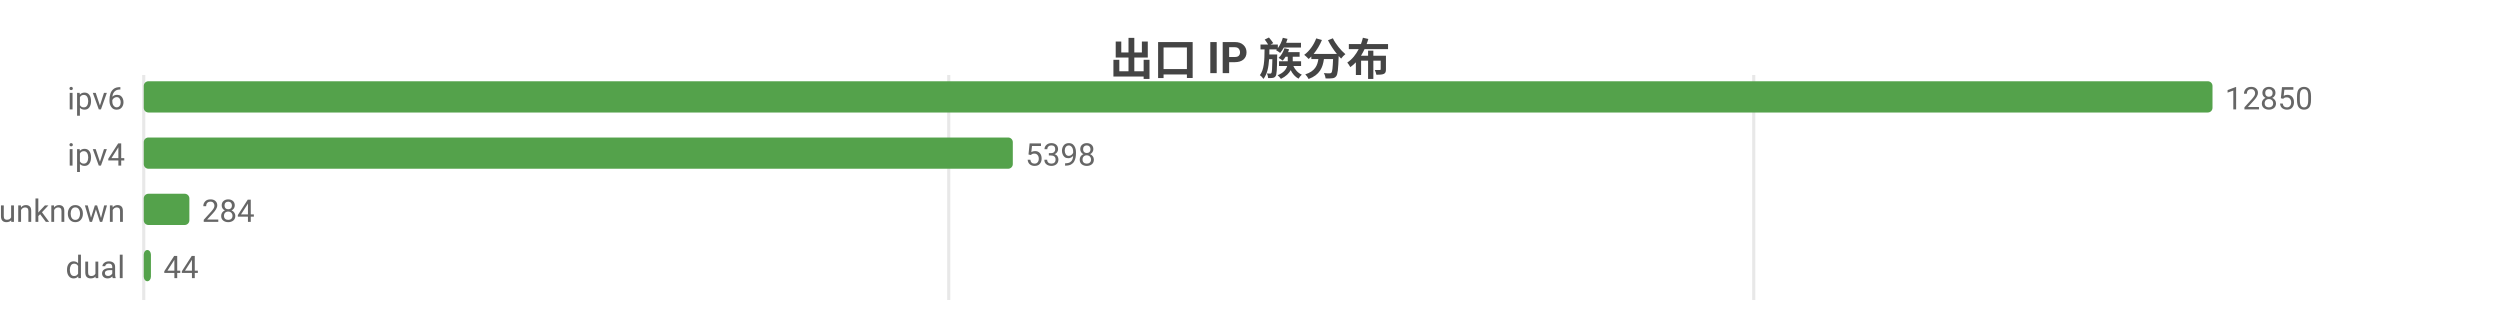
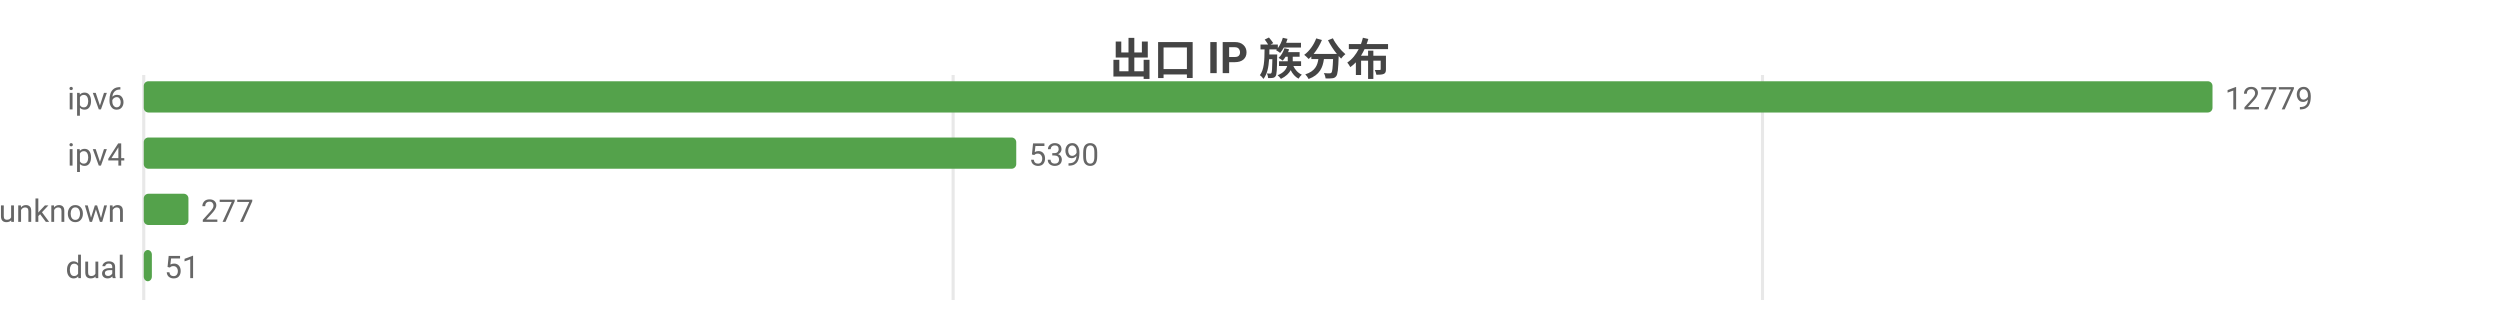
<svg xmlns="http://www.w3.org/2000/svg" width="800" height="104" viewBox="0 0 800 104">
  <rect width="800" height="104" fill="#ffffff" />
  <style>text{font-family:system-ui,-apple-system,'Segoe UI',Roboto,'PingFang SC','Microsoft YaHei','Noto Sans CJK SC',sans-serif}.g{stroke:#e8e8e8;stroke-width:1}.a{stroke:#999;stroke-width:1}.t{font-size:10px;fill:#666}.m{font-size:10px;text-anchor:middle;fill:#666}.e{font-size:10px;text-anchor:end;fill:#666}.l{font-size:11px;fill:#333}.tt{font-size:14px;font-weight:600;text-anchor:middle;fill:#444}.em{font-size:13px;text-anchor:middle;fill:#999}</style>
  <text class="tt" x="400.0" y="24">出口 IP 族分布</text>
  <line class="g" x1="46" y1="24" x2="46" y2="96" />
-   <line class="g" x1="303.6" y1="24" x2="303.6" y2="96" />
-   <line class="g" x1="561.2" y1="24" x2="561.2" y2="96" />
+   <line class="g" x1="305.0" y1="24" x2="305.0" y2="96" />
+   <line class="g" x1="564.0" y1="24" x2="564.0" y2="96" />
  <text class="e" x="40" y="35">ipv6</text>
  <rect x="46" y="26" width="662" height="10" fill="#54a24b" rx="1.5" />
-   <text class="t" x="712" y="35">12850</text>
+   <text class="t" x="712" y="35">12779</text>
  <text class="e" x="40" y="53">ipv4</text>
-   <rect x="46" y="44" width="278.1" height="10" fill="#54a24b" rx="1.5" />
-   <text class="t" x="328.1" y="53">5398</text>
+   <rect x="46" y="44" width="279.2" height="10" fill="#54a24b" rx="1.5" />
+   <text class="t" x="329.2" y="53">5390</text>
  <text class="e" x="40" y="71">unknown</text>
-   <rect x="46" y="62" width="14.6" height="10" fill="#54a24b" rx="1.5" />
-   <text class="t" x="64.6" y="71">284</text>
+   <rect x="46" y="62" width="14.3" height="10" fill="#54a24b" rx="1.5" />
+   <text class="t" x="64.3" y="71">277</text>
  <text class="e" x="40" y="89">dual</text>
-   <rect x="46" y="80" width="2.3" height="10" fill="#54a24b" rx="1.5" />
-   <text class="t" x="52.3" y="89">44</text>
+   <rect x="46" y="80" width="2.6" height="10" fill="#54a24b" rx="1.5" />
+   <text class="t" x="52.6" y="89">51</text>
</svg>
